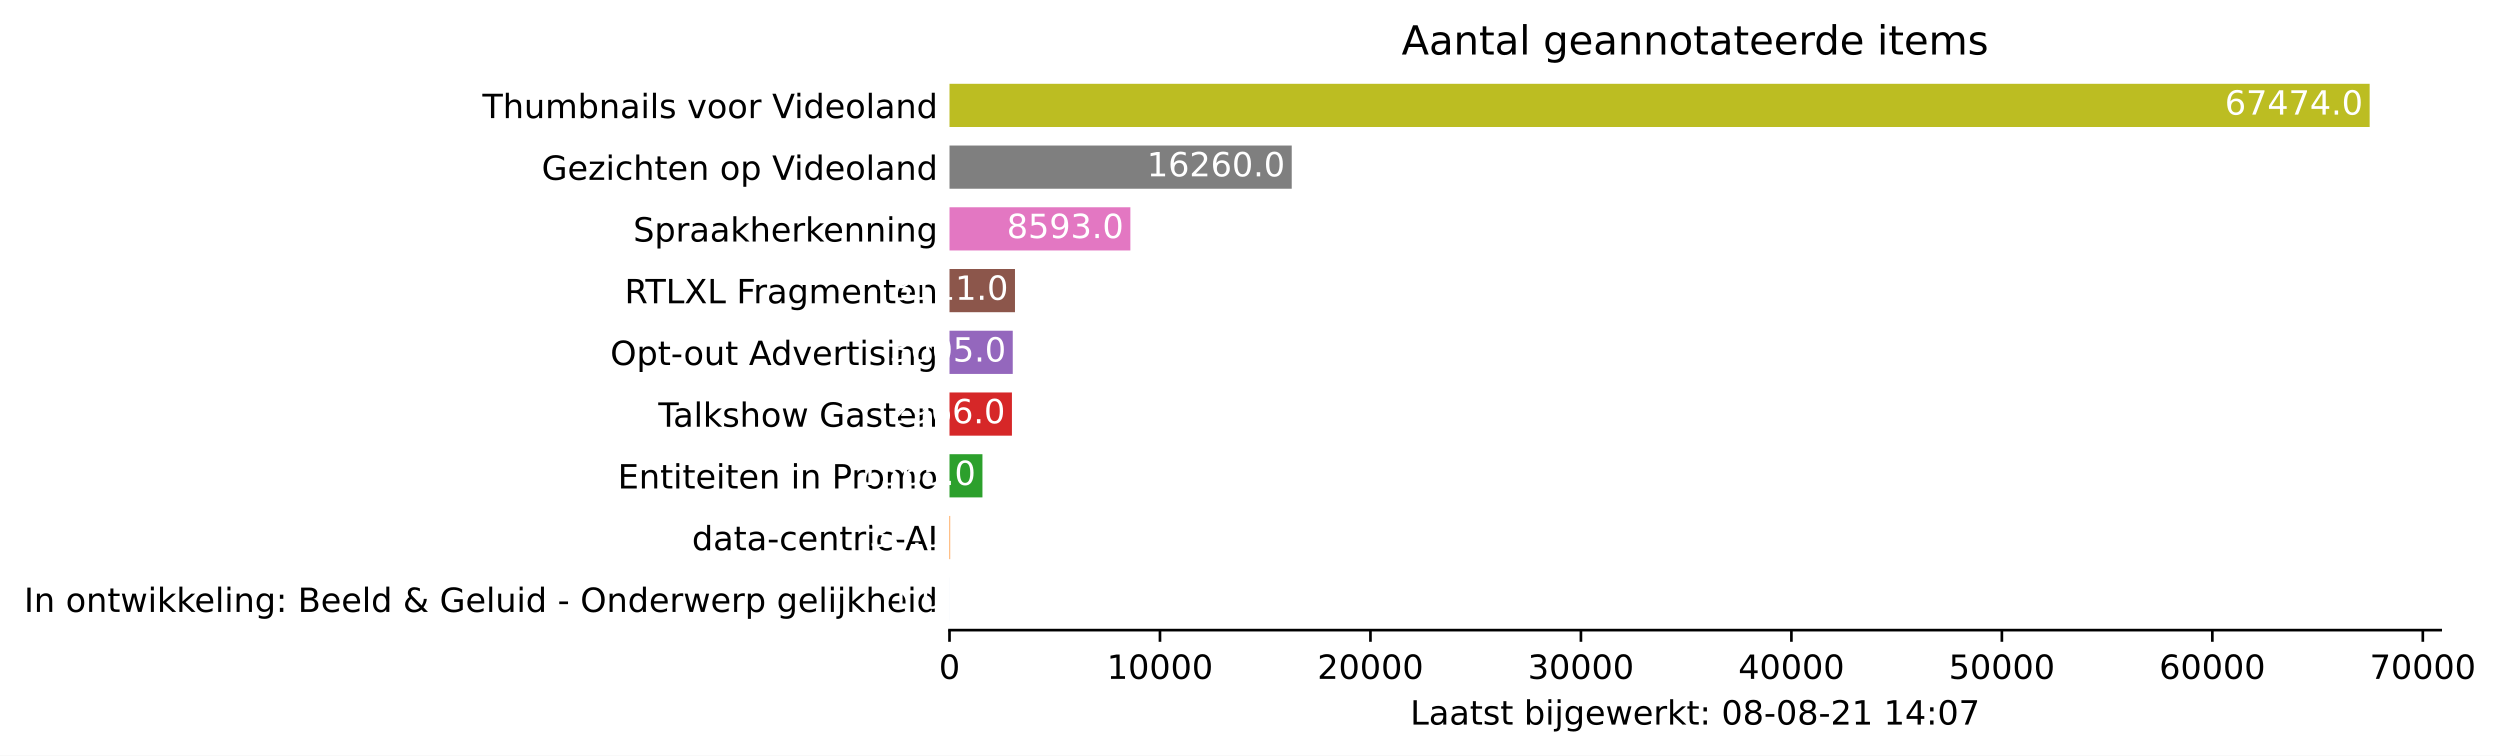
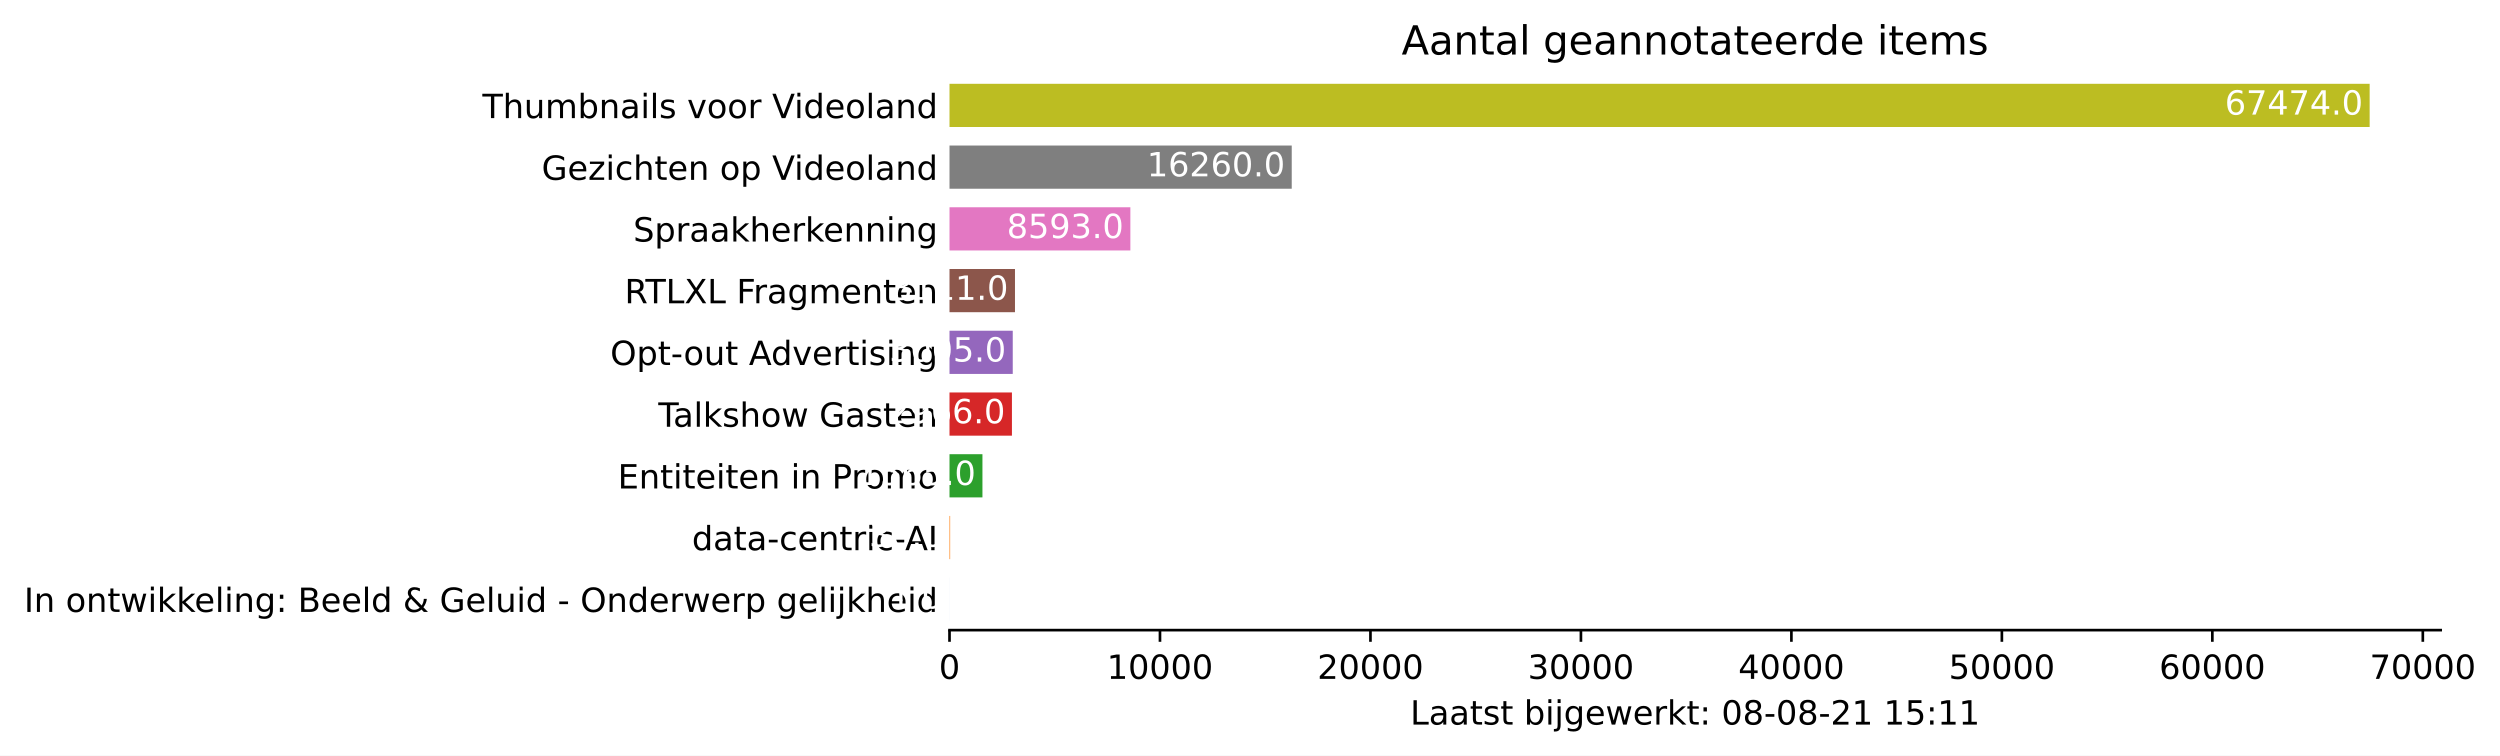
<svg xmlns="http://www.w3.org/2000/svg" xmlns:xlink="http://www.w3.org/1999/xlink" height="226.194pt" version="1.1" viewBox="0 0 748.415 226.194" width="748.415pt">
  <defs>
    <style type="text/css">*{stroke-linecap:butt;stroke-linejoin:round;}</style>
  </defs>
  <g id="figure_1">
    <g id="patch_1">
      <path d="M 0 226.194  L 748.415 226.194  L 748.415 0  L 0 0  z " style="fill:#ffffff;" />
    </g>
    <g id="axes_1">
      <g id="patch_2">
        <path d="M 284.25 188.638  L 730.65 188.638  L 730.65 22.318  L 284.25 22.318  z " style="fill:#ffffff;" />
      </g>
      <g id="patch_3">
-         <path clip-path="url(#p832dfd8e25)" d="M 284.25 185.866  L 284.256 185.866  L 284.256 172.93  L 284.25 172.93  z " style="fill:#1f77b4;" />
+         <path clip-path="url(#p58b7a7e554)" d="M 284.25 185.866  L 284.256 185.866  L 284.256 172.93  L 284.25 172.93  z " style="fill:#1f77b4;" />
      </g>
      <g id="patch_4">
-         <path clip-path="url(#p832dfd8e25)" d="M 284.25 167.386  L 284.439 167.386  L 284.439 154.45  L 284.25 154.45  z " style="fill:#ff7f0e;" />
+         <path clip-path="url(#p58b7a7e554)" d="M 284.25 167.386  L 284.439 167.386  L 284.439 154.45  L 284.25 154.45  z " style="fill:#ff7f0e;" />
      </g>
      <g id="patch_5">
-         <path clip-path="url(#p832dfd8e25)" d="M 284.25 148.906  L 294.111 148.906  L 294.111 135.97  L 284.25 135.97  z " style="fill:#2ca02c;" />
+         <path clip-path="url(#p58b7a7e554)" d="M 284.25 148.906  L 294.111 148.906  L 294.111 135.97  L 284.25 135.97  z " style="fill:#2ca02c;" />
      </g>
      <g id="patch_6">
-         <path clip-path="url(#p832dfd8e25)" d="M 284.25 130.426  L 302.938 130.426  L 302.938 117.49  L 284.25 117.49  z " style="fill:#d62728;" />
+         <path clip-path="url(#p58b7a7e554)" d="M 284.25 130.426  L 302.938 130.426  L 302.938 117.49  L 284.25 117.49  z " style="fill:#d62728;" />
      </g>
      <g id="patch_7">
-         <path clip-path="url(#p832dfd8e25)" d="M 284.25 111.946  L 303.184 111.946  L 303.184 99.01  L 284.25 99.01  z " style="fill:#9467bd;" />
+         <path clip-path="url(#p58b7a7e554)" d="M 284.25 111.946  L 303.184 111.946  L 303.184 99.01  L 284.25 99.01  z " style="fill:#9467bd;" />
      </g>
      <g id="patch_8">
-         <path clip-path="url(#p832dfd8e25)" d="M 284.25 93.466  L 303.852 93.466  L 303.852 80.53  L 284.25 80.53  z " style="fill:#8c564b;" />
+         <path clip-path="url(#p58b7a7e554)" d="M 284.25 93.466  L 303.852 93.466  L 303.852 80.53  L 284.25 80.53  z " style="fill:#8c564b;" />
      </g>
      <g id="patch_9">
-         <path clip-path="url(#p832dfd8e25)" d="M 284.25 74.986  L 338.393 74.986  L 338.393 62.05  L 284.25 62.05  z " style="fill:#e377c2;" />
+         <path clip-path="url(#p58b7a7e554)" d="M 284.25 74.986  L 338.393 74.986  L 338.393 62.05  L 284.25 62.05  z " style="fill:#e377c2;" />
      </g>
      <g id="patch_10">
-         <path clip-path="url(#p832dfd8e25)" d="M 284.25 56.506  L 386.702 56.506  L 386.702 43.57  L 284.25 43.57  z " style="fill:#7f7f7f;" />
+         <path clip-path="url(#p58b7a7e554)" d="M 284.25 56.506  L 386.702 56.506  L 386.702 43.57  L 284.25 43.57  z " style="fill:#7f7f7f;" />
      </g>
      <g id="patch_11">
-         <path clip-path="url(#p832dfd8e25)" d="M 284.25 38.026  L 709.393 38.026  L 709.393 25.09  L 284.25 25.09  z " style="fill:#bcbd22;" />
+         <path clip-path="url(#p58b7a7e554)" d="M 284.25 38.026  L 709.393 38.026  L 709.393 25.09  L 284.25 25.09  z " style="fill:#bcbd22;" />
      </g>
      <g id="matplotlib.axis_1">
        <g id="xtick_1">
          <g id="line2d_1">
            <defs>
-               <path d="M 0 0  L 0 3.5  " id="mdb41a54b80" style="stroke:#000000;stroke-width:0.8;" />
+               <path d="M 0 0  L 0 3.5  " id="m338f34236b" style="stroke:#000000;stroke-width:0.8;" />
            </defs>
            <g>
-               <use style="stroke:#000000;stroke-width:0.8;" x="284.25" xlink:href="#mdb41a54b80" y="188.638" />
+               <use style="stroke:#000000;stroke-width:0.8;" x="284.25" xlink:href="#m338f34236b" y="188.638" />
            </g>
          </g>
          <g id="text_1">
            <g transform="translate(281.0688 203.2366)scale(0.1 -0.1)">
              <defs>
                <path d="M 2034 4250  Q 1547 4250 1301 3770  Q 1056 3291 1056 2328  Q 1056 1369 1301 889  Q 1547 409 2034 409  Q 2525 409 2770 889  Q 3016 1369 3016 2328  Q 3016 3291 2770 3770  Q 2525 4250 2034 4250  z M 2034 4750  Q 2819 4750 3233 4129  Q 3647 3509 3647 2328  Q 3647 1150 3233 529  Q 2819 -91 2034 -91  Q 1250 -91 836 529  Q 422 1150 422 2328  Q 422 3509 836 4129  Q 1250 4750 2034 4750  z " id="DejaVuSans-30" transform="scale(0.015625)" />
              </defs>
              <use xlink:href="#DejaVuSans-30" />
            </g>
          </g>
        </g>
        <g id="xtick_2">
          <g id="line2d_2">
            <g>
-               <use style="stroke:#000000;stroke-width:0.8;" x="347.258" xlink:href="#mdb41a54b80" y="188.638" />
+               <use style="stroke:#000000;stroke-width:0.8;" x="347.258" xlink:href="#m338f34236b" y="188.638" />
            </g>
          </g>
          <g id="text_2">
            <g transform="translate(331.3521 203.2366)scale(0.1 -0.1)">
              <defs>
                <path d="M 794 531  L 1825 531  L 1825 4091  L 703 3866  L 703 4441  L 1819 4666  L 2450 4666  L 2450 531  L 3481 531  L 3481 0  L 794 0  L 794 531  z " id="DejaVuSans-31" transform="scale(0.015625)" />
              </defs>
              <use xlink:href="#DejaVuSans-31" />
              <use x="63.623" xlink:href="#DejaVuSans-30" />
              <use x="127.246" xlink:href="#DejaVuSans-30" />
              <use x="190.869" xlink:href="#DejaVuSans-30" />
              <use x="254.492" xlink:href="#DejaVuSans-30" />
            </g>
          </g>
        </g>
        <g id="xtick_3">
          <g id="line2d_3">
            <g>
-               <use style="stroke:#000000;stroke-width:0.8;" x="410.267" xlink:href="#mdb41a54b80" y="188.638" />
+               <use style="stroke:#000000;stroke-width:0.8;" x="410.267" xlink:href="#m338f34236b" y="188.638" />
            </g>
          </g>
          <g id="text_3">
            <g transform="translate(394.3605 203.2366)scale(0.1 -0.1)">
              <defs>
                <path d="M 1228 531  L 3431 531  L 3431 0  L 469 0  L 469 531  Q 828 903 1448 1529  Q 2069 2156 2228 2338  Q 2531 2678 2651 2914  Q 2772 3150 2772 3378  Q 2772 3750 2511 3984  Q 2250 4219 1831 4219  Q 1534 4219 1204 4116  Q 875 4013 500 3803  L 500 4441  Q 881 4594 1212 4672  Q 1544 4750 1819 4750  Q 2544 4750 2975 4387  Q 3406 4025 3406 3419  Q 3406 3131 3298 2873  Q 3191 2616 2906 2266  Q 2828 2175 2409 1742  Q 1991 1309 1228 531  z " id="DejaVuSans-32" transform="scale(0.015625)" />
              </defs>
              <use xlink:href="#DejaVuSans-32" />
              <use x="63.623" xlink:href="#DejaVuSans-30" />
              <use x="127.246" xlink:href="#DejaVuSans-30" />
              <use x="190.869" xlink:href="#DejaVuSans-30" />
              <use x="254.492" xlink:href="#DejaVuSans-30" />
            </g>
          </g>
        </g>
        <g id="xtick_4">
          <g id="line2d_4">
            <g>
-               <use style="stroke:#000000;stroke-width:0.8;" x="473.275" xlink:href="#mdb41a54b80" y="188.638" />
+               <use style="stroke:#000000;stroke-width:0.8;" x="473.275" xlink:href="#m338f34236b" y="188.638" />
            </g>
          </g>
          <g id="text_4">
            <g transform="translate(457.3689 203.2366)scale(0.1 -0.1)">
              <defs>
                <path d="M 2597 2516  Q 3050 2419 3304 2112  Q 3559 1806 3559 1356  Q 3559 666 3084 287  Q 2609 -91 1734 -91  Q 1441 -91 1130 -33  Q 819 25 488 141  L 488 750  Q 750 597 1062 519  Q 1375 441 1716 441  Q 2309 441 2620 675  Q 2931 909 2931 1356  Q 2931 1769 2642 2001  Q 2353 2234 1838 2234  L 1294 2234  L 1294 2753  L 1863 2753  Q 2328 2753 2575 2939  Q 2822 3125 2822 3475  Q 2822 3834 2567 4026  Q 2313 4219 1838 4219  Q 1578 4219 1281 4162  Q 984 4106 628 3988  L 628 4550  Q 988 4650 1302 4700  Q 1616 4750 1894 4750  Q 2613 4750 3031 4423  Q 3450 4097 3450 3541  Q 3450 3153 3228 2886  Q 3006 2619 2597 2516  z " id="DejaVuSans-33" transform="scale(0.015625)" />
              </defs>
              <use xlink:href="#DejaVuSans-33" />
              <use x="63.623" xlink:href="#DejaVuSans-30" />
              <use x="127.246" xlink:href="#DejaVuSans-30" />
              <use x="190.869" xlink:href="#DejaVuSans-30" />
              <use x="254.492" xlink:href="#DejaVuSans-30" />
            </g>
          </g>
        </g>
        <g id="xtick_5">
          <g id="line2d_5">
            <g>
-               <use style="stroke:#000000;stroke-width:0.8;" x="536.284" xlink:href="#mdb41a54b80" y="188.638" />
+               <use style="stroke:#000000;stroke-width:0.8;" x="536.284" xlink:href="#m338f34236b" y="188.638" />
            </g>
          </g>
          <g id="text_5">
            <g transform="translate(520.3773 203.2366)scale(0.1 -0.1)">
              <defs>
                <path d="M 2419 4116  L 825 1625  L 2419 1625  L 2419 4116  z M 2253 4666  L 3047 4666  L 3047 1625  L 3713 1625  L 3713 1100  L 3047 1100  L 3047 0  L 2419 0  L 2419 1100  L 313 1100  L 313 1709  L 2253 4666  z " id="DejaVuSans-34" transform="scale(0.015625)" />
              </defs>
              <use xlink:href="#DejaVuSans-34" />
              <use x="63.623" xlink:href="#DejaVuSans-30" />
              <use x="127.246" xlink:href="#DejaVuSans-30" />
              <use x="190.869" xlink:href="#DejaVuSans-30" />
              <use x="254.492" xlink:href="#DejaVuSans-30" />
            </g>
          </g>
        </g>
        <g id="xtick_6">
          <g id="line2d_6">
            <g>
-               <use style="stroke:#000000;stroke-width:0.8;" x="599.292" xlink:href="#mdb41a54b80" y="188.638" />
+               <use style="stroke:#000000;stroke-width:0.8;" x="599.292" xlink:href="#m338f34236b" y="188.638" />
            </g>
          </g>
          <g id="text_6">
            <g transform="translate(583.3857 203.2366)scale(0.1 -0.1)">
              <defs>
                <path d="M 691 4666  L 3169 4666  L 3169 4134  L 1269 4134  L 1269 2991  Q 1406 3038 1543 3061  Q 1681 3084 1819 3084  Q 2600 3084 3056 2656  Q 3513 2228 3513 1497  Q 3513 744 3044 326  Q 2575 -91 1722 -91  Q 1428 -91 1123 -41  Q 819 9 494 109  L 494 744  Q 775 591 1075 516  Q 1375 441 1709 441  Q 2250 441 2565 725  Q 2881 1009 2881 1497  Q 2881 1984 2565 2268  Q 2250 2553 1709 2553  Q 1456 2553 1204 2497  Q 953 2441 691 2322  L 691 4666  z " id="DejaVuSans-35" transform="scale(0.015625)" />
              </defs>
              <use xlink:href="#DejaVuSans-35" />
              <use x="63.623" xlink:href="#DejaVuSans-30" />
              <use x="127.246" xlink:href="#DejaVuSans-30" />
              <use x="190.869" xlink:href="#DejaVuSans-30" />
              <use x="254.492" xlink:href="#DejaVuSans-30" />
            </g>
          </g>
        </g>
        <g id="xtick_7">
          <g id="line2d_7">
            <g>
-               <use style="stroke:#000000;stroke-width:0.8;" x="662.3" xlink:href="#mdb41a54b80" y="188.638" />
+               <use style="stroke:#000000;stroke-width:0.8;" x="662.3" xlink:href="#m338f34236b" y="188.638" />
            </g>
          </g>
          <g id="text_7">
            <g transform="translate(646.3941 203.2366)scale(0.1 -0.1)">
              <defs>
                <path d="M 2113 2584  Q 1688 2584 1439 2293  Q 1191 2003 1191 1497  Q 1191 994 1439 701  Q 1688 409 2113 409  Q 2538 409 2786 701  Q 3034 994 3034 1497  Q 3034 2003 2786 2293  Q 2538 2584 2113 2584  z M 3366 4563  L 3366 3988  Q 3128 4100 2886 4159  Q 2644 4219 2406 4219  Q 1781 4219 1451 3797  Q 1122 3375 1075 2522  Q 1259 2794 1537 2939  Q 1816 3084 2150 3084  Q 2853 3084 3261 2657  Q 3669 2231 3669 1497  Q 3669 778 3244 343  Q 2819 -91 2113 -91  Q 1303 -91 875 529  Q 447 1150 447 2328  Q 447 3434 972 4092  Q 1497 4750 2381 4750  Q 2619 4750 2861 4703  Q 3103 4656 3366 4563  z " id="DejaVuSans-36" transform="scale(0.015625)" />
              </defs>
              <use xlink:href="#DejaVuSans-36" />
              <use x="63.623" xlink:href="#DejaVuSans-30" />
              <use x="127.246" xlink:href="#DejaVuSans-30" />
              <use x="190.869" xlink:href="#DejaVuSans-30" />
              <use x="254.492" xlink:href="#DejaVuSans-30" />
            </g>
          </g>
        </g>
        <g id="xtick_8">
          <g id="line2d_8">
            <g>
-               <use style="stroke:#000000;stroke-width:0.8;" x="725.309" xlink:href="#mdb41a54b80" y="188.638" />
+               <use style="stroke:#000000;stroke-width:0.8;" x="725.309" xlink:href="#m338f34236b" y="188.638" />
            </g>
          </g>
          <g id="text_8">
            <g transform="translate(709.4025 203.2366)scale(0.1 -0.1)">
              <defs>
                <path d="M 525 4666  L 3525 4666  L 3525 4397  L 1831 0  L 1172 0  L 2766 4134  L 525 4134  L 525 4666  z " id="DejaVuSans-37" transform="scale(0.015625)" />
              </defs>
              <use xlink:href="#DejaVuSans-37" />
              <use x="63.623" xlink:href="#DejaVuSans-30" />
              <use x="127.246" xlink:href="#DejaVuSans-30" />
              <use x="190.869" xlink:href="#DejaVuSans-30" />
              <use x="254.492" xlink:href="#DejaVuSans-30" />
            </g>
          </g>
        </g>
        <g id="text_9">
          <g transform="translate(422.175 216.9147)scale(0.1 -0.1)">
            <defs>
              <path d="M 628 4666  L 1259 4666  L 1259 531  L 3531 531  L 3531 0  L 628 0  L 628 4666  z " id="DejaVuSans-4c" transform="scale(0.015625)" />
              <path d="M 2194 1759  Q 1497 1759 1228 1600  Q 959 1441 959 1056  Q 959 750 1161 570  Q 1363 391 1709 391  Q 2188 391 2477 730  Q 2766 1069 2766 1631  L 2766 1759  L 2194 1759  z M 3341 1997  L 3341 0  L 2766 0  L 2766 531  Q 2569 213 2275 61  Q 1981 -91 1556 -91  Q 1019 -91 701 211  Q 384 513 384 1019  Q 384 1609 779 1909  Q 1175 2209 1959 2209  L 2766 2209  L 2766 2266  Q 2766 2663 2505 2880  Q 2244 3097 1772 3097  Q 1472 3097 1187 3025  Q 903 2953 641 2809  L 641 3341  Q 956 3463 1253 3523  Q 1550 3584 1831 3584  Q 2591 3584 2966 3190  Q 3341 2797 3341 1997  z " id="DejaVuSans-61" transform="scale(0.015625)" />
              <path d="M 1172 4494  L 1172 3500  L 2356 3500  L 2356 3053  L 1172 3053  L 1172 1153  Q 1172 725 1289 603  Q 1406 481 1766 481  L 2356 481  L 2356 0  L 1766 0  Q 1100 0 847 248  Q 594 497 594 1153  L 594 3053  L 172 3053  L 172 3500  L 594 3500  L 594 4494  L 1172 4494  z " id="DejaVuSans-74" transform="scale(0.015625)" />
              <path d="M 2834 3397  L 2834 2853  Q 2591 2978 2328 3040  Q 2066 3103 1784 3103  Q 1356 3103 1142 2972  Q 928 2841 928 2578  Q 928 2378 1081 2264  Q 1234 2150 1697 2047  L 1894 2003  Q 2506 1872 2764 1633  Q 3022 1394 3022 966  Q 3022 478 2636 193  Q 2250 -91 1575 -91  Q 1294 -91 989 -36  Q 684 19 347 128  L 347 722  Q 666 556 975 473  Q 1284 391 1588 391  Q 1994 391 2212 530  Q 2431 669 2431 922  Q 2431 1156 2273 1281  Q 2116 1406 1581 1522  L 1381 1569  Q 847 1681 609 1914  Q 372 2147 372 2553  Q 372 3047 722 3315  Q 1072 3584 1716 3584  Q 2034 3584 2315 3537  Q 2597 3491 2834 3397  z " id="DejaVuSans-73" transform="scale(0.015625)" />
              <path id="DejaVuSans-20" transform="scale(0.015625)" />
              <path d="M 3116 1747  Q 3116 2381 2855 2742  Q 2594 3103 2138 3103  Q 1681 3103 1420 2742  Q 1159 2381 1159 1747  Q 1159 1113 1420 752  Q 1681 391 2138 391  Q 2594 391 2855 752  Q 3116 1113 3116 1747  z M 1159 2969  Q 1341 3281 1617 3432  Q 1894 3584 2278 3584  Q 2916 3584 3314 3078  Q 3713 2572 3713 1747  Q 3713 922 3314 415  Q 2916 -91 2278 -91  Q 1894 -91 1617 61  Q 1341 213 1159 525  L 1159 0  L 581 0  L 581 4863  L 1159 4863  L 1159 2969  z " id="DejaVuSans-62" transform="scale(0.015625)" />
              <path d="M 603 3500  L 1178 3500  L 1178 0  L 603 0  L 603 3500  z M 603 4863  L 1178 4863  L 1178 4134  L 603 4134  L 603 4863  z " id="DejaVuSans-69" transform="scale(0.015625)" />
              <path d="M 603 3500  L 1178 3500  L 1178 -63  Q 1178 -731 923 -1031  Q 669 -1331 103 -1331  L -116 -1331  L -116 -844  L 38 -844  Q 366 -844 484 -692  Q 603 -541 603 -63  L 603 3500  z M 603 4863  L 1178 4863  L 1178 4134  L 603 4134  L 603 4863  z " id="DejaVuSans-6a" transform="scale(0.015625)" />
              <path d="M 2906 1791  Q 2906 2416 2648 2759  Q 2391 3103 1925 3103  Q 1463 3103 1205 2759  Q 947 2416 947 1791  Q 947 1169 1205 825  Q 1463 481 1925 481  Q 2391 481 2648 825  Q 2906 1169 2906 1791  z M 3481 434  Q 3481 -459 3084 -895  Q 2688 -1331 1869 -1331  Q 1566 -1331 1297 -1286  Q 1028 -1241 775 -1147  L 775 -588  Q 1028 -725 1275 -790  Q 1522 -856 1778 -856  Q 2344 -856 2625 -561  Q 2906 -266 2906 331  L 2906 616  Q 2728 306 2450 153  Q 2172 0 1784 0  Q 1141 0 747 490  Q 353 981 353 1791  Q 353 2603 747 3093  Q 1141 3584 1784 3584  Q 2172 3584 2450 3431  Q 2728 3278 2906 2969  L 2906 3500  L 3481 3500  L 3481 434  z " id="DejaVuSans-67" transform="scale(0.015625)" />
              <path d="M 3597 1894  L 3597 1613  L 953 1613  Q 991 1019 1311 708  Q 1631 397 2203 397  Q 2534 397 2845 478  Q 3156 559 3463 722  L 3463 178  Q 3153 47 2828 -22  Q 2503 -91 2169 -91  Q 1331 -91 842 396  Q 353 884 353 1716  Q 353 2575 817 3079  Q 1281 3584 2069 3584  Q 2775 3584 3186 3129  Q 3597 2675 3597 1894  z M 3022 2063  Q 3016 2534 2758 2815  Q 2500 3097 2075 3097  Q 1594 3097 1305 2825  Q 1016 2553 972 2059  L 3022 2063  z " id="DejaVuSans-65" transform="scale(0.015625)" />
              <path d="M 269 3500  L 844 3500  L 1563 769  L 2278 3500  L 2956 3500  L 3675 769  L 4391 3500  L 4966 3500  L 4050 0  L 3372 0  L 2619 2869  L 1863 0  L 1184 0  L 269 3500  z " id="DejaVuSans-77" transform="scale(0.015625)" />
              <path d="M 2631 2963  Q 2534 3019 2420 3045  Q 2306 3072 2169 3072  Q 1681 3072 1420 2755  Q 1159 2438 1159 1844  L 1159 0  L 581 0  L 581 3500  L 1159 3500  L 1159 2956  Q 1341 3275 1631 3429  Q 1922 3584 2338 3584  Q 2397 3584 2469 3576  Q 2541 3569 2628 3553  L 2631 2963  z " id="DejaVuSans-72" transform="scale(0.015625)" />
              <path d="M 581 4863  L 1159 4863  L 1159 1991  L 2875 3500  L 3609 3500  L 1753 1863  L 3688 0  L 2938 0  L 1159 1709  L 1159 0  L 581 0  L 581 4863  z " id="DejaVuSans-6b" transform="scale(0.015625)" />
              <path d="M 750 794  L 1409 794  L 1409 0  L 750 0  L 750 794  z M 750 3309  L 1409 3309  L 1409 2516  L 750 2516  L 750 3309  z " id="DejaVuSans-3a" transform="scale(0.015625)" />
              <path d="M 2034 2216  Q 1584 2216 1326 1975  Q 1069 1734 1069 1313  Q 1069 891 1326 650  Q 1584 409 2034 409  Q 2484 409 2743 651  Q 3003 894 3003 1313  Q 3003 1734 2745 1975  Q 2488 2216 2034 2216  z M 1403 2484  Q 997 2584 770 2862  Q 544 3141 544 3541  Q 544 4100 942 4425  Q 1341 4750 2034 4750  Q 2731 4750 3128 4425  Q 3525 4100 3525 3541  Q 3525 3141 3298 2862  Q 3072 2584 2669 2484  Q 3125 2378 3379 2068  Q 3634 1759 3634 1313  Q 3634 634 3220 271  Q 2806 -91 2034 -91  Q 1263 -91 848 271  Q 434 634 434 1313  Q 434 1759 690 2068  Q 947 2378 1403 2484  z M 1172 3481  Q 1172 3119 1398 2916  Q 1625 2713 2034 2713  Q 2441 2713 2670 2916  Q 2900 3119 2900 3481  Q 2900 3844 2670 4047  Q 2441 4250 2034 4250  Q 1625 4250 1398 4047  Q 1172 3844 1172 3481  z " id="DejaVuSans-38" transform="scale(0.015625)" />
              <path d="M 313 2009  L 1997 2009  L 1997 1497  L 313 1497  L 313 2009  z " id="DejaVuSans-2d" transform="scale(0.015625)" />
            </defs>
            <use xlink:href="#DejaVuSans-4c" />
            <use x="55.713" xlink:href="#DejaVuSans-61" />
            <use x="116.992" xlink:href="#DejaVuSans-61" />
            <use x="178.271" xlink:href="#DejaVuSans-74" />
            <use x="217.48" xlink:href="#DejaVuSans-73" />
            <use x="269.58" xlink:href="#DejaVuSans-74" />
            <use x="308.789" xlink:href="#DejaVuSans-20" />
            <use x="340.576" xlink:href="#DejaVuSans-62" />
            <use x="404.053" xlink:href="#DejaVuSans-69" />
            <use x="431.836" xlink:href="#DejaVuSans-6a" />
            <use x="459.619" xlink:href="#DejaVuSans-67" />
            <use x="523.096" xlink:href="#DejaVuSans-65" />
            <use x="584.619" xlink:href="#DejaVuSans-77" />
            <use x="666.406" xlink:href="#DejaVuSans-65" />
            <use x="727.93" xlink:href="#DejaVuSans-72" />
            <use x="769.043" xlink:href="#DejaVuSans-6b" />
            <use x="826.953" xlink:href="#DejaVuSans-74" />
            <use x="866.162" xlink:href="#DejaVuSans-3a" />
            <use x="899.854" xlink:href="#DejaVuSans-20" />
            <use x="931.641" xlink:href="#DejaVuSans-30" />
            <use x="995.264" xlink:href="#DejaVuSans-38" />
            <use x="1058.887" xlink:href="#DejaVuSans-2d" />
            <use x="1094.971" xlink:href="#DejaVuSans-30" />
            <use x="1158.594" xlink:href="#DejaVuSans-38" />
            <use x="1222.217" xlink:href="#DejaVuSans-2d" />
            <use x="1258.301" xlink:href="#DejaVuSans-32" />
            <use x="1321.924" xlink:href="#DejaVuSans-31" />
            <use x="1385.547" xlink:href="#DejaVuSans-20" />
            <use x="1417.334" xlink:href="#DejaVuSans-31" />
-             <use x="1480.957" xlink:href="#DejaVuSans-34" />
+             <use x="1480.957" xlink:href="#DejaVuSans-35" />
            <use x="1544.58" xlink:href="#DejaVuSans-3a" />
-             <use x="1578.271" xlink:href="#DejaVuSans-30" />
-             <use x="1641.895" xlink:href="#DejaVuSans-37" />
+             <use x="1578.271" xlink:href="#DejaVuSans-31" />
+             <use x="1641.895" xlink:href="#DejaVuSans-31" />
          </g>
        </g>
      </g>
      <g id="matplotlib.axis_2">
        <g id="ytick_1">
          <g id="line2d_9" />
          <g id="text_10">
            <g transform="translate(7.2 183.1973)scale(0.1 -0.1)">
              <defs>
                <path d="M 628 4666  L 1259 4666  L 1259 0  L 628 0  L 628 4666  z " id="DejaVuSans-49" transform="scale(0.015625)" />
                <path d="M 3513 2113  L 3513 0  L 2938 0  L 2938 2094  Q 2938 2591 2744 2837  Q 2550 3084 2163 3084  Q 1697 3084 1428 2787  Q 1159 2491 1159 1978  L 1159 0  L 581 0  L 581 3500  L 1159 3500  L 1159 2956  Q 1366 3272 1645 3428  Q 1925 3584 2291 3584  Q 2894 3584 3203 3211  Q 3513 2838 3513 2113  z " id="DejaVuSans-6e" transform="scale(0.015625)" />
                <path d="M 1959 3097  Q 1497 3097 1228 2736  Q 959 2375 959 1747  Q 959 1119 1226 758  Q 1494 397 1959 397  Q 2419 397 2687 759  Q 2956 1122 2956 1747  Q 2956 2369 2687 2733  Q 2419 3097 1959 3097  z M 1959 3584  Q 2709 3584 3137 3096  Q 3566 2609 3566 1747  Q 3566 888 3137 398  Q 2709 -91 1959 -91  Q 1206 -91 779 398  Q 353 888 353 1747  Q 353 2609 779 3096  Q 1206 3584 1959 3584  z " id="DejaVuSans-6f" transform="scale(0.015625)" />
                <path d="M 603 4863  L 1178 4863  L 1178 0  L 603 0  L 603 4863  z " id="DejaVuSans-6c" transform="scale(0.015625)" />
                <path d="M 1259 2228  L 1259 519  L 2272 519  Q 2781 519 3026 730  Q 3272 941 3272 1375  Q 3272 1813 3026 2020  Q 2781 2228 2272 2228  L 1259 2228  z M 1259 4147  L 1259 2741  L 2194 2741  Q 2656 2741 2882 2914  Q 3109 3088 3109 3444  Q 3109 3797 2882 3972  Q 2656 4147 2194 4147  L 1259 4147  z M 628 4666  L 2241 4666  Q 2963 4666 3353 4366  Q 3744 4066 3744 3513  Q 3744 3084 3544 2831  Q 3344 2578 2956 2516  Q 3422 2416 3680 2098  Q 3938 1781 3938 1306  Q 3938 681 3513 340  Q 3088 0 2303 0  L 628 0  L 628 4666  z " id="DejaVuSans-42" transform="scale(0.015625)" />
                <path d="M 2906 2969  L 2906 4863  L 3481 4863  L 3481 0  L 2906 0  L 2906 525  Q 2725 213 2448 61  Q 2172 -91 1784 -91  Q 1150 -91 751 415  Q 353 922 353 1747  Q 353 2572 751 3078  Q 1150 3584 1784 3584  Q 2172 3584 2448 3432  Q 2725 3281 2906 2969  z M 947 1747  Q 947 1113 1208 752  Q 1469 391 1925 391  Q 2381 391 2643 752  Q 2906 1113 2906 1747  Q 2906 2381 2643 2742  Q 2381 3103 1925 3103  Q 1469 3103 1208 2742  Q 947 2381 947 1747  z " id="DejaVuSans-64" transform="scale(0.015625)" />
                <path d="M 1556 2509  Q 1272 2256 1139 2004  Q 1006 1753 1006 1478  Q 1006 1022 1337 719  Q 1669 416 2169 416  Q 2466 416 2725 514  Q 2984 613 3213 813  L 1556 2509  z M 1997 2859  L 3584 1234  Q 3769 1513 3872 1830  Q 3975 2147 3994 2503  L 4575 2503  Q 4538 2091 4375 1687  Q 4213 1284 3922 891  L 4794 0  L 4006 0  L 3559 459  Q 3234 181 2878 45  Q 2522 -91 2113 -91  Q 1359 -91 881 339  Q 403 769 403 1441  Q 403 1841 612 2192  Q 822 2544 1241 2853  Q 1091 3050 1012 3245  Q 934 3441 934 3628  Q 934 4134 1281 4442  Q 1628 4750 2203 4750  Q 2463 4750 2720 4694  Q 2978 4638 3244 4525  L 3244 3956  Q 2972 4103 2725 4179  Q 2478 4256 2266 4256  Q 1938 4256 1733 4082  Q 1528 3909 1528 3634  Q 1528 3475 1620 3314  Q 1713 3153 1997 2859  z " id="DejaVuSans-26" transform="scale(0.015625)" />
                <path d="M 3809 666  L 3809 1919  L 2778 1919  L 2778 2438  L 4434 2438  L 4434 434  Q 4069 175 3628 42  Q 3188 -91 2688 -91  Q 1594 -91 976 548  Q 359 1188 359 2328  Q 359 3472 976 4111  Q 1594 4750 2688 4750  Q 3144 4750 3555 4637  Q 3966 4525 4313 4306  L 4313 3634  Q 3963 3931 3569 4081  Q 3175 4231 2741 4231  Q 1884 4231 1454 3753  Q 1025 3275 1025 2328  Q 1025 1384 1454 906  Q 1884 428 2741 428  Q 3075 428 3337 486  Q 3600 544 3809 666  z " id="DejaVuSans-47" transform="scale(0.015625)" />
                <path d="M 544 1381  L 544 3500  L 1119 3500  L 1119 1403  Q 1119 906 1312 657  Q 1506 409 1894 409  Q 2359 409 2629 706  Q 2900 1003 2900 1516  L 2900 3500  L 3475 3500  L 3475 0  L 2900 0  L 2900 538  Q 2691 219 2414 64  Q 2138 -91 1772 -91  Q 1169 -91 856 284  Q 544 659 544 1381  z M 1991 3584  L 1991 3584  z " id="DejaVuSans-75" transform="scale(0.015625)" />
                <path d="M 2522 4238  Q 1834 4238 1429 3725  Q 1025 3213 1025 2328  Q 1025 1447 1429 934  Q 1834 422 2522 422  Q 3209 422 3611 934  Q 4013 1447 4013 2328  Q 4013 3213 3611 3725  Q 3209 4238 2522 4238  z M 2522 4750  Q 3503 4750 4090 4092  Q 4678 3434 4678 2328  Q 4678 1225 4090 567  Q 3503 -91 2522 -91  Q 1538 -91 948 565  Q 359 1222 359 2328  Q 359 3434 948 4092  Q 1538 4750 2522 4750  z " id="DejaVuSans-4f" transform="scale(0.015625)" />
                <path d="M 1159 525  L 1159 -1331  L 581 -1331  L 581 3500  L 1159 3500  L 1159 2969  Q 1341 3281 1617 3432  Q 1894 3584 2278 3584  Q 2916 3584 3314 3078  Q 3713 2572 3713 1747  Q 3713 922 3314 415  Q 2916 -91 2278 -91  Q 1894 -91 1617 61  Q 1341 213 1159 525  z M 3116 1747  Q 3116 2381 2855 2742  Q 2594 3103 2138 3103  Q 1681 3103 1420 2742  Q 1159 2381 1159 1747  Q 1159 1113 1420 752  Q 1681 391 2138 391  Q 2594 391 2855 752  Q 3116 1113 3116 1747  z " id="DejaVuSans-70" transform="scale(0.015625)" />
                <path d="M 3513 2113  L 3513 0  L 2938 0  L 2938 2094  Q 2938 2591 2744 2837  Q 2550 3084 2163 3084  Q 1697 3084 1428 2787  Q 1159 2491 1159 1978  L 1159 0  L 581 0  L 581 4863  L 1159 4863  L 1159 2956  Q 1366 3272 1645 3428  Q 1925 3584 2291 3584  Q 2894 3584 3203 3211  Q 3513 2838 3513 2113  z " id="DejaVuSans-68" transform="scale(0.015625)" />
              </defs>
              <use xlink:href="#DejaVuSans-49" />
              <use x="29.492" xlink:href="#DejaVuSans-6e" />
              <use x="92.871" xlink:href="#DejaVuSans-20" />
              <use x="124.658" xlink:href="#DejaVuSans-6f" />
              <use x="185.84" xlink:href="#DejaVuSans-6e" />
              <use x="249.219" xlink:href="#DejaVuSans-74" />
              <use x="288.428" xlink:href="#DejaVuSans-77" />
              <use x="370.215" xlink:href="#DejaVuSans-69" />
              <use x="397.998" xlink:href="#DejaVuSans-6b" />
              <use x="455.908" xlink:href="#DejaVuSans-6b" />
              <use x="510.193" xlink:href="#DejaVuSans-65" />
              <use x="571.717" xlink:href="#DejaVuSans-6c" />
              <use x="599.5" xlink:href="#DejaVuSans-69" />
              <use x="627.283" xlink:href="#DejaVuSans-6e" />
              <use x="690.662" xlink:href="#DejaVuSans-67" />
              <use x="754.139" xlink:href="#DejaVuSans-3a" />
              <use x="787.83" xlink:href="#DejaVuSans-20" />
              <use x="819.617" xlink:href="#DejaVuSans-42" />
              <use x="888.221" xlink:href="#DejaVuSans-65" />
              <use x="949.744" xlink:href="#DejaVuSans-65" />
              <use x="1011.268" xlink:href="#DejaVuSans-6c" />
              <use x="1039.051" xlink:href="#DejaVuSans-64" />
              <use x="1102.527" xlink:href="#DejaVuSans-20" />
              <use x="1134.314" xlink:href="#DejaVuSans-26" />
              <use x="1212.293" xlink:href="#DejaVuSans-20" />
              <use x="1244.08" xlink:href="#DejaVuSans-47" />
              <use x="1321.57" xlink:href="#DejaVuSans-65" />
              <use x="1383.094" xlink:href="#DejaVuSans-6c" />
              <use x="1410.877" xlink:href="#DejaVuSans-75" />
              <use x="1474.256" xlink:href="#DejaVuSans-69" />
              <use x="1502.039" xlink:href="#DejaVuSans-64" />
              <use x="1565.516" xlink:href="#DejaVuSans-20" />
              <use x="1597.303" xlink:href="#DejaVuSans-2d" />
              <use x="1633.387" xlink:href="#DejaVuSans-20" />
              <use x="1665.174" xlink:href="#DejaVuSans-4f" />
              <use x="1743.885" xlink:href="#DejaVuSans-6e" />
              <use x="1807.264" xlink:href="#DejaVuSans-64" />
              <use x="1870.74" xlink:href="#DejaVuSans-65" />
              <use x="1932.264" xlink:href="#DejaVuSans-72" />
              <use x="1973.377" xlink:href="#DejaVuSans-77" />
              <use x="2055.164" xlink:href="#DejaVuSans-65" />
              <use x="2116.688" xlink:href="#DejaVuSans-72" />
              <use x="2157.801" xlink:href="#DejaVuSans-70" />
              <use x="2221.277" xlink:href="#DejaVuSans-20" />
              <use x="2253.064" xlink:href="#DejaVuSans-67" />
              <use x="2316.541" xlink:href="#DejaVuSans-65" />
              <use x="2378.064" xlink:href="#DejaVuSans-6c" />
              <use x="2405.848" xlink:href="#DejaVuSans-69" />
              <use x="2433.631" xlink:href="#DejaVuSans-6a" />
              <use x="2461.414" xlink:href="#DejaVuSans-6b" />
              <use x="2519.324" xlink:href="#DejaVuSans-68" />
              <use x="2582.703" xlink:href="#DejaVuSans-65" />
              <use x="2644.227" xlink:href="#DejaVuSans-69" />
              <use x="2672.01" xlink:href="#DejaVuSans-64" />
            </g>
          </g>
        </g>
        <g id="ytick_2">
          <g id="line2d_10" />
          <g id="text_11">
            <g transform="translate(207.1469 164.7173)scale(0.1 -0.1)">
              <defs>
                <path d="M 3122 3366  L 3122 2828  Q 2878 2963 2633 3030  Q 2388 3097 2138 3097  Q 1578 3097 1268 2742  Q 959 2388 959 1747  Q 959 1106 1268 751  Q 1578 397 2138 397  Q 2388 397 2633 464  Q 2878 531 3122 666  L 3122 134  Q 2881 22 2623 -34  Q 2366 -91 2075 -91  Q 1284 -91 818 406  Q 353 903 353 1747  Q 353 2603 823 3093  Q 1294 3584 2113 3584  Q 2378 3584 2631 3529  Q 2884 3475 3122 3366  z " id="DejaVuSans-63" transform="scale(0.015625)" />
                <path d="M 2188 4044  L 1331 1722  L 3047 1722  L 2188 4044  z M 1831 4666  L 2547 4666  L 4325 0  L 3669 0  L 3244 1197  L 1141 1197  L 716 0  L 50 0  L 1831 4666  z " id="DejaVuSans-41" transform="scale(0.015625)" />
              </defs>
              <use xlink:href="#DejaVuSans-64" />
              <use x="63.477" xlink:href="#DejaVuSans-61" />
              <use x="124.756" xlink:href="#DejaVuSans-74" />
              <use x="163.965" xlink:href="#DejaVuSans-61" />
              <use x="225.244" xlink:href="#DejaVuSans-2d" />
              <use x="261.328" xlink:href="#DejaVuSans-63" />
              <use x="316.309" xlink:href="#DejaVuSans-65" />
              <use x="377.832" xlink:href="#DejaVuSans-6e" />
              <use x="441.211" xlink:href="#DejaVuSans-74" />
              <use x="480.42" xlink:href="#DejaVuSans-72" />
              <use x="521.533" xlink:href="#DejaVuSans-69" />
              <use x="549.316" xlink:href="#DejaVuSans-63" />
              <use x="604.297" xlink:href="#DejaVuSans-2d" />
              <use x="638.131" xlink:href="#DejaVuSans-41" />
              <use x="706.539" xlink:href="#DejaVuSans-49" />
            </g>
          </g>
        </g>
        <g id="ytick_3">
          <g id="line2d_11" />
          <g id="text_12">
            <g transform="translate(184.9422 146.2373)scale(0.1 -0.1)">
              <defs>
                <path d="M 628 4666  L 3578 4666  L 3578 4134  L 1259 4134  L 1259 2753  L 3481 2753  L 3481 2222  L 1259 2222  L 1259 531  L 3634 531  L 3634 0  L 628 0  L 628 4666  z " id="DejaVuSans-45" transform="scale(0.015625)" />
                <path d="M 1259 4147  L 1259 2394  L 2053 2394  Q 2494 2394 2734 2622  Q 2975 2850 2975 3272  Q 2975 3691 2734 3919  Q 2494 4147 2053 4147  L 1259 4147  z M 628 4666  L 2053 4666  Q 2838 4666 3239 4311  Q 3641 3956 3641 3272  Q 3641 2581 3239 2228  Q 2838 1875 2053 1875  L 1259 1875  L 1259 0  L 628 0  L 628 4666  z " id="DejaVuSans-50" transform="scale(0.015625)" />
                <path d="M 3328 2828  Q 3544 3216 3844 3400  Q 4144 3584 4550 3584  Q 5097 3584 5394 3201  Q 5691 2819 5691 2113  L 5691 0  L 5113 0  L 5113 2094  Q 5113 2597 4934 2840  Q 4756 3084 4391 3084  Q 3944 3084 3684 2787  Q 3425 2491 3425 1978  L 3425 0  L 2847 0  L 2847 2094  Q 2847 2600 2669 2842  Q 2491 3084 2119 3084  Q 1678 3084 1418 2786  Q 1159 2488 1159 1978  L 1159 0  L 581 0  L 581 3500  L 1159 3500  L 1159 2956  Q 1356 3278 1631 3431  Q 1906 3584 2284 3584  Q 2666 3584 2933 3390  Q 3200 3197 3328 2828  z " id="DejaVuSans-6d" transform="scale(0.015625)" />
              </defs>
              <use xlink:href="#DejaVuSans-45" />
              <use x="63.184" xlink:href="#DejaVuSans-6e" />
              <use x="126.562" xlink:href="#DejaVuSans-74" />
              <use x="165.771" xlink:href="#DejaVuSans-69" />
              <use x="193.555" xlink:href="#DejaVuSans-74" />
              <use x="232.764" xlink:href="#DejaVuSans-65" />
              <use x="294.287" xlink:href="#DejaVuSans-69" />
              <use x="322.07" xlink:href="#DejaVuSans-74" />
              <use x="361.279" xlink:href="#DejaVuSans-65" />
              <use x="422.803" xlink:href="#DejaVuSans-6e" />
              <use x="486.182" xlink:href="#DejaVuSans-20" />
              <use x="517.969" xlink:href="#DejaVuSans-69" />
              <use x="545.752" xlink:href="#DejaVuSans-6e" />
              <use x="609.131" xlink:href="#DejaVuSans-20" />
              <use x="640.918" xlink:href="#DejaVuSans-50" />
              <use x="699.471" xlink:href="#DejaVuSans-72" />
              <use x="738.334" xlink:href="#DejaVuSans-6f" />
              <use x="799.516" xlink:href="#DejaVuSans-6d" />
              <use x="896.928" xlink:href="#DejaVuSans-6f" />
            </g>
          </g>
        </g>
        <g id="ytick_4">
          <g id="line2d_12" />
          <g id="text_13">
            <g transform="translate(197.0766 127.7573)scale(0.1 -0.1)">
              <defs>
                <path d="M -19 4666  L 3928 4666  L 3928 4134  L 2272 4134  L 2272 0  L 1638 0  L 1638 4134  L -19 4134  L -19 4666  z " id="DejaVuSans-54" transform="scale(0.015625)" />
              </defs>
              <use xlink:href="#DejaVuSans-54" />
              <use x="44.584" xlink:href="#DejaVuSans-61" />
              <use x="105.863" xlink:href="#DejaVuSans-6c" />
              <use x="133.646" xlink:href="#DejaVuSans-6b" />
              <use x="191.557" xlink:href="#DejaVuSans-73" />
              <use x="243.656" xlink:href="#DejaVuSans-68" />
              <use x="307.035" xlink:href="#DejaVuSans-6f" />
              <use x="368.217" xlink:href="#DejaVuSans-77" />
              <use x="450.004" xlink:href="#DejaVuSans-20" />
              <use x="481.791" xlink:href="#DejaVuSans-47" />
              <use x="559.281" xlink:href="#DejaVuSans-61" />
              <use x="620.561" xlink:href="#DejaVuSans-73" />
              <use x="672.66" xlink:href="#DejaVuSans-74" />
              <use x="711.869" xlink:href="#DejaVuSans-65" />
              <use x="773.393" xlink:href="#DejaVuSans-6e" />
            </g>
          </g>
        </g>
        <g id="ytick_5">
          <g id="line2d_13" />
          <g id="text_14">
            <g transform="translate(182.6906 109.2773)scale(0.1 -0.1)">
              <defs>
                <path d="M 191 3500  L 800 3500  L 1894 563  L 2988 3500  L 3597 3500  L 2284 0  L 1503 0  L 191 3500  z " id="DejaVuSans-76" transform="scale(0.015625)" />
              </defs>
              <use xlink:href="#DejaVuSans-4f" />
              <use x="78.711" xlink:href="#DejaVuSans-70" />
              <use x="142.188" xlink:href="#DejaVuSans-74" />
              <use x="181.396" xlink:href="#DejaVuSans-2d" />
              <use x="219.355" xlink:href="#DejaVuSans-6f" />
              <use x="280.537" xlink:href="#DejaVuSans-75" />
              <use x="343.916" xlink:href="#DejaVuSans-74" />
              <use x="383.125" xlink:href="#DejaVuSans-20" />
              <use x="414.912" xlink:href="#DejaVuSans-41" />
              <use x="481.57" xlink:href="#DejaVuSans-64" />
              <use x="545.047" xlink:href="#DejaVuSans-76" />
              <use x="604.227" xlink:href="#DejaVuSans-65" />
              <use x="665.75" xlink:href="#DejaVuSans-72" />
              <use x="706.863" xlink:href="#DejaVuSans-74" />
              <use x="746.072" xlink:href="#DejaVuSans-69" />
              <use x="773.855" xlink:href="#DejaVuSans-73" />
              <use x="825.955" xlink:href="#DejaVuSans-69" />
              <use x="853.738" xlink:href="#DejaVuSans-6e" />
              <use x="917.117" xlink:href="#DejaVuSans-67" />
            </g>
          </g>
        </g>
        <g id="ytick_6">
          <g id="line2d_14" />
          <g id="text_15">
            <g transform="translate(186.9906 90.79734)scale(0.1 -0.1)">
              <defs>
                <path d="M 2841 2188  Q 3044 2119 3236 1894  Q 3428 1669 3622 1275  L 4263 0  L 3584 0  L 2988 1197  Q 2756 1666 2539 1819  Q 2322 1972 1947 1972  L 1259 1972  L 1259 0  L 628 0  L 628 4666  L 2053 4666  Q 2853 4666 3247 4331  Q 3641 3997 3641 3322  Q 3641 2881 3436 2590  Q 3231 2300 2841 2188  z M 1259 4147  L 1259 2491  L 2053 2491  Q 2509 2491 2742 2702  Q 2975 2913 2975 3322  Q 2975 3731 2742 3939  Q 2509 4147 2053 4147  L 1259 4147  z " id="DejaVuSans-52" transform="scale(0.015625)" />
                <path d="M 403 4666  L 1081 4666  L 2241 2931  L 3406 4666  L 4084 4666  L 2584 2425  L 4184 0  L 3506 0  L 2194 1984  L 872 0  L 191 0  L 1856 2491  L 403 4666  z " id="DejaVuSans-58" transform="scale(0.015625)" />
                <path d="M 628 4666  L 3309 4666  L 3309 4134  L 1259 4134  L 1259 2759  L 3109 2759  L 3109 2228  L 1259 2228  L 1259 0  L 628 0  L 628 4666  z " id="DejaVuSans-46" transform="scale(0.015625)" />
              </defs>
              <use xlink:href="#DejaVuSans-52" />
              <use x="62.232" xlink:href="#DejaVuSans-54" />
              <use x="123.316" xlink:href="#DejaVuSans-4c" />
              <use x="179.029" xlink:href="#DejaVuSans-58" />
              <use x="247.535" xlink:href="#DejaVuSans-4c" />
              <use x="303.248" xlink:href="#DejaVuSans-20" />
              <use x="335.035" xlink:href="#DejaVuSans-46" />
              <use x="385.305" xlink:href="#DejaVuSans-72" />
              <use x="426.418" xlink:href="#DejaVuSans-61" />
              <use x="487.697" xlink:href="#DejaVuSans-67" />
              <use x="551.174" xlink:href="#DejaVuSans-6d" />
              <use x="648.586" xlink:href="#DejaVuSans-65" />
              <use x="710.109" xlink:href="#DejaVuSans-6e" />
              <use x="773.488" xlink:href="#DejaVuSans-74" />
              <use x="812.697" xlink:href="#DejaVuSans-65" />
              <use x="874.221" xlink:href="#DejaVuSans-6e" />
            </g>
          </g>
        </g>
        <g id="ytick_7">
          <g id="line2d_15" />
          <g id="text_16">
            <g transform="translate(189.5734 72.31734)scale(0.1 -0.1)">
              <defs>
                <path d="M 3425 4513  L 3425 3897  Q 3066 4069 2747 4153  Q 2428 4238 2131 4238  Q 1616 4238 1336 4038  Q 1056 3838 1056 3469  Q 1056 3159 1242 3001  Q 1428 2844 1947 2747  L 2328 2669  Q 3034 2534 3370 2195  Q 3706 1856 3706 1288  Q 3706 609 3251 259  Q 2797 -91 1919 -91  Q 1588 -91 1214 -16  Q 841 59 441 206  L 441 856  Q 825 641 1194 531  Q 1563 422 1919 422  Q 2459 422 2753 634  Q 3047 847 3047 1241  Q 3047 1584 2836 1778  Q 2625 1972 2144 2069  L 1759 2144  Q 1053 2284 737 2584  Q 422 2884 422 3419  Q 422 4038 858 4394  Q 1294 4750 2059 4750  Q 2388 4750 2728 4690  Q 3069 4631 3425 4513  z " id="DejaVuSans-53" transform="scale(0.015625)" />
              </defs>
              <use xlink:href="#DejaVuSans-53" />
              <use x="63.477" xlink:href="#DejaVuSans-70" />
              <use x="126.953" xlink:href="#DejaVuSans-72" />
              <use x="168.066" xlink:href="#DejaVuSans-61" />
              <use x="229.346" xlink:href="#DejaVuSans-61" />
              <use x="290.625" xlink:href="#DejaVuSans-6b" />
              <use x="348.535" xlink:href="#DejaVuSans-68" />
              <use x="411.914" xlink:href="#DejaVuSans-65" />
              <use x="473.438" xlink:href="#DejaVuSans-72" />
              <use x="514.551" xlink:href="#DejaVuSans-6b" />
              <use x="568.836" xlink:href="#DejaVuSans-65" />
              <use x="630.359" xlink:href="#DejaVuSans-6e" />
              <use x="693.738" xlink:href="#DejaVuSans-6e" />
              <use x="757.117" xlink:href="#DejaVuSans-69" />
              <use x="784.9" xlink:href="#DejaVuSans-6e" />
              <use x="848.279" xlink:href="#DejaVuSans-67" />
            </g>
          </g>
        </g>
        <g id="ytick_8">
          <g id="line2d_16" />
          <g id="text_17">
            <g transform="translate(162.1453 53.83734)scale(0.1 -0.1)">
              <defs>
                <path d="M 353 3500  L 3084 3500  L 3084 2975  L 922 459  L 3084 459  L 3084 0  L 275 0  L 275 525  L 2438 3041  L 353 3041  L 353 3500  z " id="DejaVuSans-7a" transform="scale(0.015625)" />
                <path d="M 1831 0  L 50 4666  L 709 4666  L 2188 738  L 3669 4666  L 4325 4666  L 2547 0  L 1831 0  z " id="DejaVuSans-56" transform="scale(0.015625)" />
              </defs>
              <use xlink:href="#DejaVuSans-47" />
              <use x="77.49" xlink:href="#DejaVuSans-65" />
              <use x="139.014" xlink:href="#DejaVuSans-7a" />
              <use x="191.504" xlink:href="#DejaVuSans-69" />
              <use x="219.287" xlink:href="#DejaVuSans-63" />
              <use x="274.268" xlink:href="#DejaVuSans-68" />
              <use x="337.646" xlink:href="#DejaVuSans-74" />
              <use x="376.855" xlink:href="#DejaVuSans-65" />
              <use x="438.379" xlink:href="#DejaVuSans-6e" />
              <use x="501.758" xlink:href="#DejaVuSans-20" />
              <use x="533.545" xlink:href="#DejaVuSans-6f" />
              <use x="594.727" xlink:href="#DejaVuSans-70" />
              <use x="658.203" xlink:href="#DejaVuSans-20" />
              <use x="689.99" xlink:href="#DejaVuSans-56" />
              <use x="756.148" xlink:href="#DejaVuSans-69" />
              <use x="783.932" xlink:href="#DejaVuSans-64" />
              <use x="847.408" xlink:href="#DejaVuSans-65" />
              <use x="908.932" xlink:href="#DejaVuSans-6f" />
              <use x="970.113" xlink:href="#DejaVuSans-6c" />
              <use x="997.896" xlink:href="#DejaVuSans-61" />
              <use x="1059.176" xlink:href="#DejaVuSans-6e" />
              <use x="1122.555" xlink:href="#DejaVuSans-64" />
            </g>
          </g>
        </g>
        <g id="ytick_9">
          <g id="line2d_17" />
          <g id="text_18">
            <g transform="translate(144.4172 35.35734)scale(0.1 -0.1)">
              <use xlink:href="#DejaVuSans-54" />
              <use x="61.084" xlink:href="#DejaVuSans-68" />
              <use x="124.463" xlink:href="#DejaVuSans-75" />
              <use x="187.842" xlink:href="#DejaVuSans-6d" />
              <use x="285.254" xlink:href="#DejaVuSans-62" />
              <use x="348.73" xlink:href="#DejaVuSans-6e" />
              <use x="412.109" xlink:href="#DejaVuSans-61" />
              <use x="473.389" xlink:href="#DejaVuSans-69" />
              <use x="501.172" xlink:href="#DejaVuSans-6c" />
              <use x="528.955" xlink:href="#DejaVuSans-73" />
              <use x="581.055" xlink:href="#DejaVuSans-20" />
              <use x="612.842" xlink:href="#DejaVuSans-76" />
              <use x="672.021" xlink:href="#DejaVuSans-6f" />
              <use x="733.203" xlink:href="#DejaVuSans-6f" />
              <use x="794.385" xlink:href="#DejaVuSans-72" />
              <use x="835.498" xlink:href="#DejaVuSans-20" />
              <use x="867.285" xlink:href="#DejaVuSans-56" />
              <use x="933.443" xlink:href="#DejaVuSans-69" />
              <use x="961.227" xlink:href="#DejaVuSans-64" />
              <use x="1024.703" xlink:href="#DejaVuSans-65" />
              <use x="1086.227" xlink:href="#DejaVuSans-6f" />
              <use x="1147.408" xlink:href="#DejaVuSans-6c" />
              <use x="1175.191" xlink:href="#DejaVuSans-61" />
              <use x="1236.471" xlink:href="#DejaVuSans-6e" />
              <use x="1299.85" xlink:href="#DejaVuSans-64" />
            </g>
          </g>
        </g>
      </g>
      <g id="patch_12">
        <path d="M 284.25 188.638  L 730.65 188.638  " style="fill:none;stroke:#000000;stroke-linecap:square;stroke-linejoin:miter;stroke-width:0.8;" />
      </g>
      <g id="text_19">
        <g style="fill:#ffffff;" transform="translate(266.3532 182.1575)scale(0.1 -0.1)">
          <defs>
            <path d="M 684 794  L 1344 794  L 1344 0  L 684 0  L 684 794  z " id="DejaVuSans-2e" transform="scale(0.015625)" />
          </defs>
          <use xlink:href="#DejaVuSans-31" />
          <use x="63.623" xlink:href="#DejaVuSans-2e" />
          <use x="95.41" xlink:href="#DejaVuSans-30" />
        </g>
      </g>
      <g id="text_20">
        <g style="fill:#ffffff;" transform="translate(260.1734 163.6775)scale(0.1 -0.1)">
          <use xlink:href="#DejaVuSans-33" />
          <use x="63.623" xlink:href="#DejaVuSans-30" />
          <use x="127.246" xlink:href="#DejaVuSans-2e" />
          <use x="159.033" xlink:href="#DejaVuSans-30" />
        </g>
      </g>
      <g id="text_21">
        <g style="fill:#ffffff;" transform="translate(257.1202 145.1975)scale(0.1 -0.1)">
          <use xlink:href="#DejaVuSans-31" />
          <use x="63.623" xlink:href="#DejaVuSans-35" />
          <use x="127.246" xlink:href="#DejaVuSans-36" />
          <use x="190.869" xlink:href="#DejaVuSans-35" />
          <use x="254.492" xlink:href="#DejaVuSans-2e" />
          <use x="286.279" xlink:href="#DejaVuSans-30" />
        </g>
      </g>
      <g id="text_22">
        <g style="fill:#ffffff;" transform="translate(265.9477 126.7175)scale(0.1 -0.1)">
          <defs>
            <path d="M 703 97  L 703 672  Q 941 559 1184 500  Q 1428 441 1663 441  Q 2288 441 2617 861  Q 2947 1281 2994 2138  Q 2813 1869 2534 1725  Q 2256 1581 1919 1581  Q 1219 1581 811 2004  Q 403 2428 403 3163  Q 403 3881 828 4315  Q 1253 4750 1959 4750  Q 2769 4750 3195 4129  Q 3622 3509 3622 2328  Q 3622 1225 3098 567  Q 2575 -91 1691 -91  Q 1453 -91 1209 -44  Q 966 3 703 97  z M 1959 2075  Q 2384 2075 2632 2365  Q 2881 2656 2881 3163  Q 2881 3666 2632 3958  Q 2384 4250 1959 4250  Q 1534 4250 1286 3958  Q 1038 3666 1038 3163  Q 1038 2656 1286 2365  Q 1534 2075 1959 2075  z " id="DejaVuSans-39" transform="scale(0.015625)" />
          </defs>
          <use xlink:href="#DejaVuSans-32" />
          <use x="63.623" xlink:href="#DejaVuSans-39" />
          <use x="127.246" xlink:href="#DejaVuSans-36" />
          <use x="190.869" xlink:href="#DejaVuSans-36" />
          <use x="254.492" xlink:href="#DejaVuSans-2e" />
          <use x="286.279" xlink:href="#DejaVuSans-30" />
        </g>
      </g>
      <g id="text_23">
        <g style="fill:#ffffff;" transform="translate(266.1934 108.2375)scale(0.1 -0.1)">
          <use xlink:href="#DejaVuSans-33" />
          <use x="63.623" xlink:href="#DejaVuSans-30" />
          <use x="127.246" xlink:href="#DejaVuSans-30" />
          <use x="190.869" xlink:href="#DejaVuSans-35" />
          <use x="254.492" xlink:href="#DejaVuSans-2e" />
          <use x="286.279" xlink:href="#DejaVuSans-30" />
        </g>
      </g>
      <g id="text_24">
        <g style="fill:#ffffff;" transform="translate(266.8613 89.7575)scale(0.1 -0.1)">
          <use xlink:href="#DejaVuSans-33" />
          <use x="63.623" xlink:href="#DejaVuSans-31" />
          <use x="127.246" xlink:href="#DejaVuSans-31" />
          <use x="190.869" xlink:href="#DejaVuSans-31" />
          <use x="254.492" xlink:href="#DejaVuSans-2e" />
          <use x="286.279" xlink:href="#DejaVuSans-30" />
        </g>
      </g>
      <g id="text_25">
        <g style="fill:#ffffff;" transform="translate(301.4025 71.2775)scale(0.1 -0.1)">
          <use xlink:href="#DejaVuSans-38" />
          <use x="63.623" xlink:href="#DejaVuSans-35" />
          <use x="127.246" xlink:href="#DejaVuSans-39" />
          <use x="190.869" xlink:href="#DejaVuSans-33" />
          <use x="254.492" xlink:href="#DejaVuSans-2e" />
          <use x="286.279" xlink:href="#DejaVuSans-30" />
        </g>
      </g>
      <g id="text_26">
        <g style="fill:#ffffff;" transform="translate(343.3485 52.7975)scale(0.1 -0.1)">
          <use xlink:href="#DejaVuSans-31" />
          <use x="63.623" xlink:href="#DejaVuSans-36" />
          <use x="127.246" xlink:href="#DejaVuSans-32" />
          <use x="190.869" xlink:href="#DejaVuSans-36" />
          <use x="254.492" xlink:href="#DejaVuSans-30" />
          <use x="318.115" xlink:href="#DejaVuSans-2e" />
          <use x="349.902" xlink:href="#DejaVuSans-30" />
        </g>
      </g>
      <g id="text_27">
        <g style="fill:#ffffff;" transform="translate(666.0397 34.3175)scale(0.1 -0.1)">
          <use xlink:href="#DejaVuSans-36" />
          <use x="63.623" xlink:href="#DejaVuSans-37" />
          <use x="127.246" xlink:href="#DejaVuSans-34" />
          <use x="190.869" xlink:href="#DejaVuSans-37" />
          <use x="254.492" xlink:href="#DejaVuSans-34" />
          <use x="318.115" xlink:href="#DejaVuSans-2e" />
          <use x="349.902" xlink:href="#DejaVuSans-30" />
        </g>
      </g>
      <g id="text_28">
        <g transform="translate(419.5941 16.31812)scale(0.12 -0.12)">
          <use xlink:href="#DejaVuSans-41" />
          <use x="68.408" xlink:href="#DejaVuSans-61" />
          <use x="129.688" xlink:href="#DejaVuSans-6e" />
          <use x="193.066" xlink:href="#DejaVuSans-74" />
          <use x="232.275" xlink:href="#DejaVuSans-61" />
          <use x="293.555" xlink:href="#DejaVuSans-6c" />
          <use x="321.338" xlink:href="#DejaVuSans-20" />
          <use x="353.125" xlink:href="#DejaVuSans-67" />
          <use x="416.602" xlink:href="#DejaVuSans-65" />
          <use x="478.125" xlink:href="#DejaVuSans-61" />
          <use x="539.404" xlink:href="#DejaVuSans-6e" />
          <use x="602.783" xlink:href="#DejaVuSans-6e" />
          <use x="666.162" xlink:href="#DejaVuSans-6f" />
          <use x="727.344" xlink:href="#DejaVuSans-74" />
          <use x="766.553" xlink:href="#DejaVuSans-61" />
          <use x="827.832" xlink:href="#DejaVuSans-74" />
          <use x="867.041" xlink:href="#DejaVuSans-65" />
          <use x="928.564" xlink:href="#DejaVuSans-65" />
          <use x="990.088" xlink:href="#DejaVuSans-72" />
          <use x="1029.451" xlink:href="#DejaVuSans-64" />
          <use x="1092.928" xlink:href="#DejaVuSans-65" />
          <use x="1154.451" xlink:href="#DejaVuSans-20" />
          <use x="1186.238" xlink:href="#DejaVuSans-69" />
          <use x="1214.021" xlink:href="#DejaVuSans-74" />
          <use x="1253.23" xlink:href="#DejaVuSans-65" />
          <use x="1314.754" xlink:href="#DejaVuSans-6d" />
          <use x="1412.166" xlink:href="#DejaVuSans-73" />
        </g>
      </g>
    </g>
  </g>
  <defs>
-     <clipPath id="p832dfd8e25">
+     <clipPath id="p58b7a7e554">
      <rect height="166.32" width="446.4" x="284.25" y="22.318" />
    </clipPath>
  </defs>
</svg>
